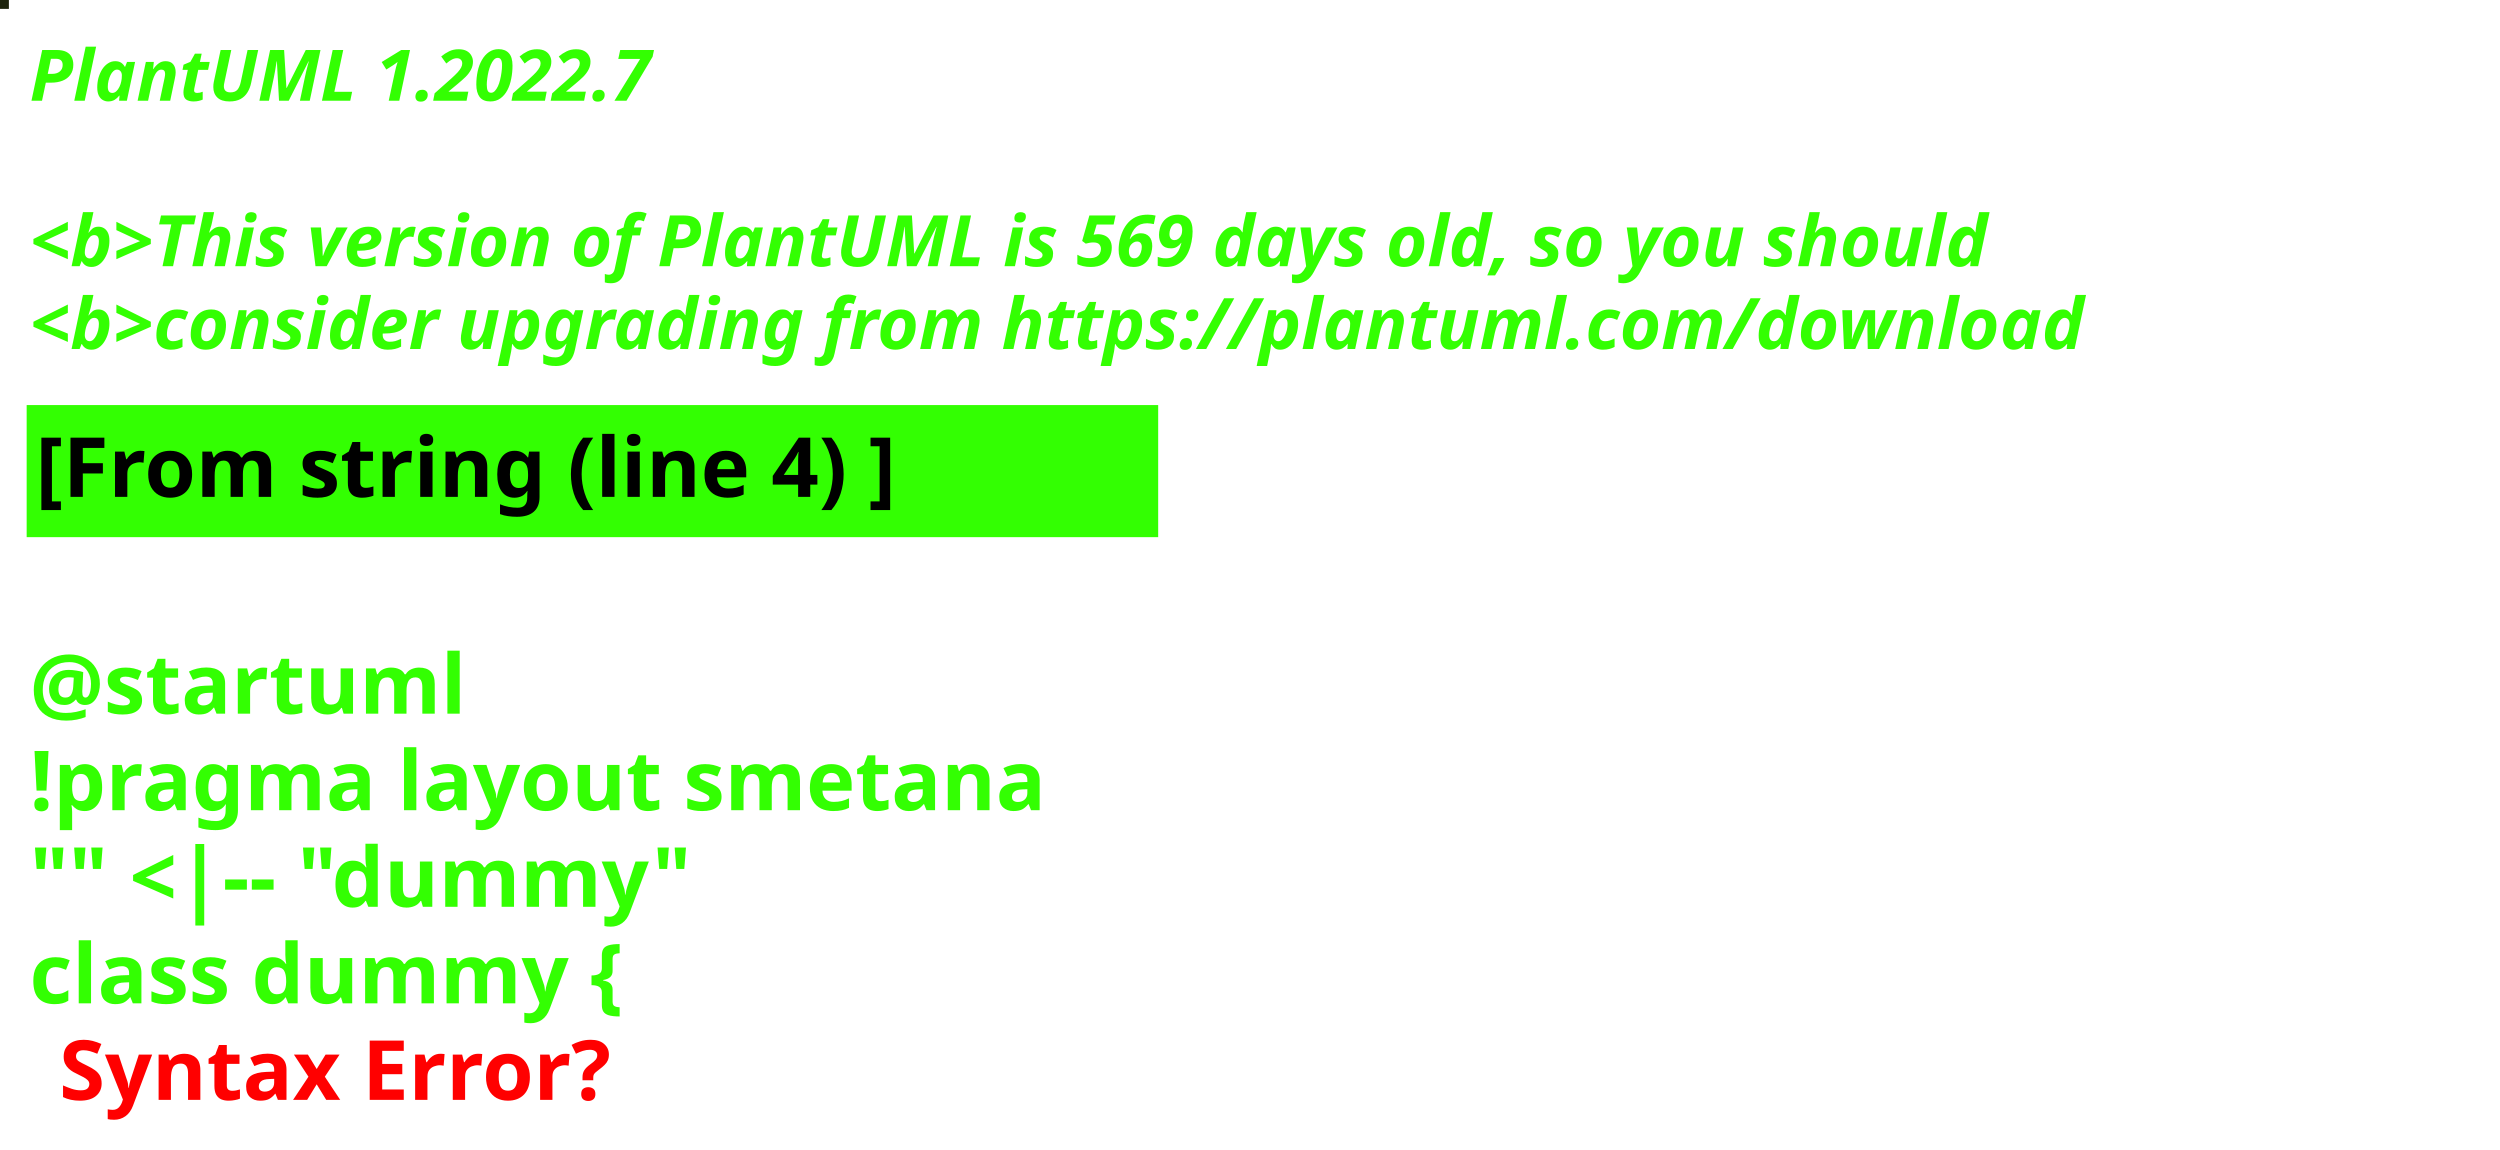
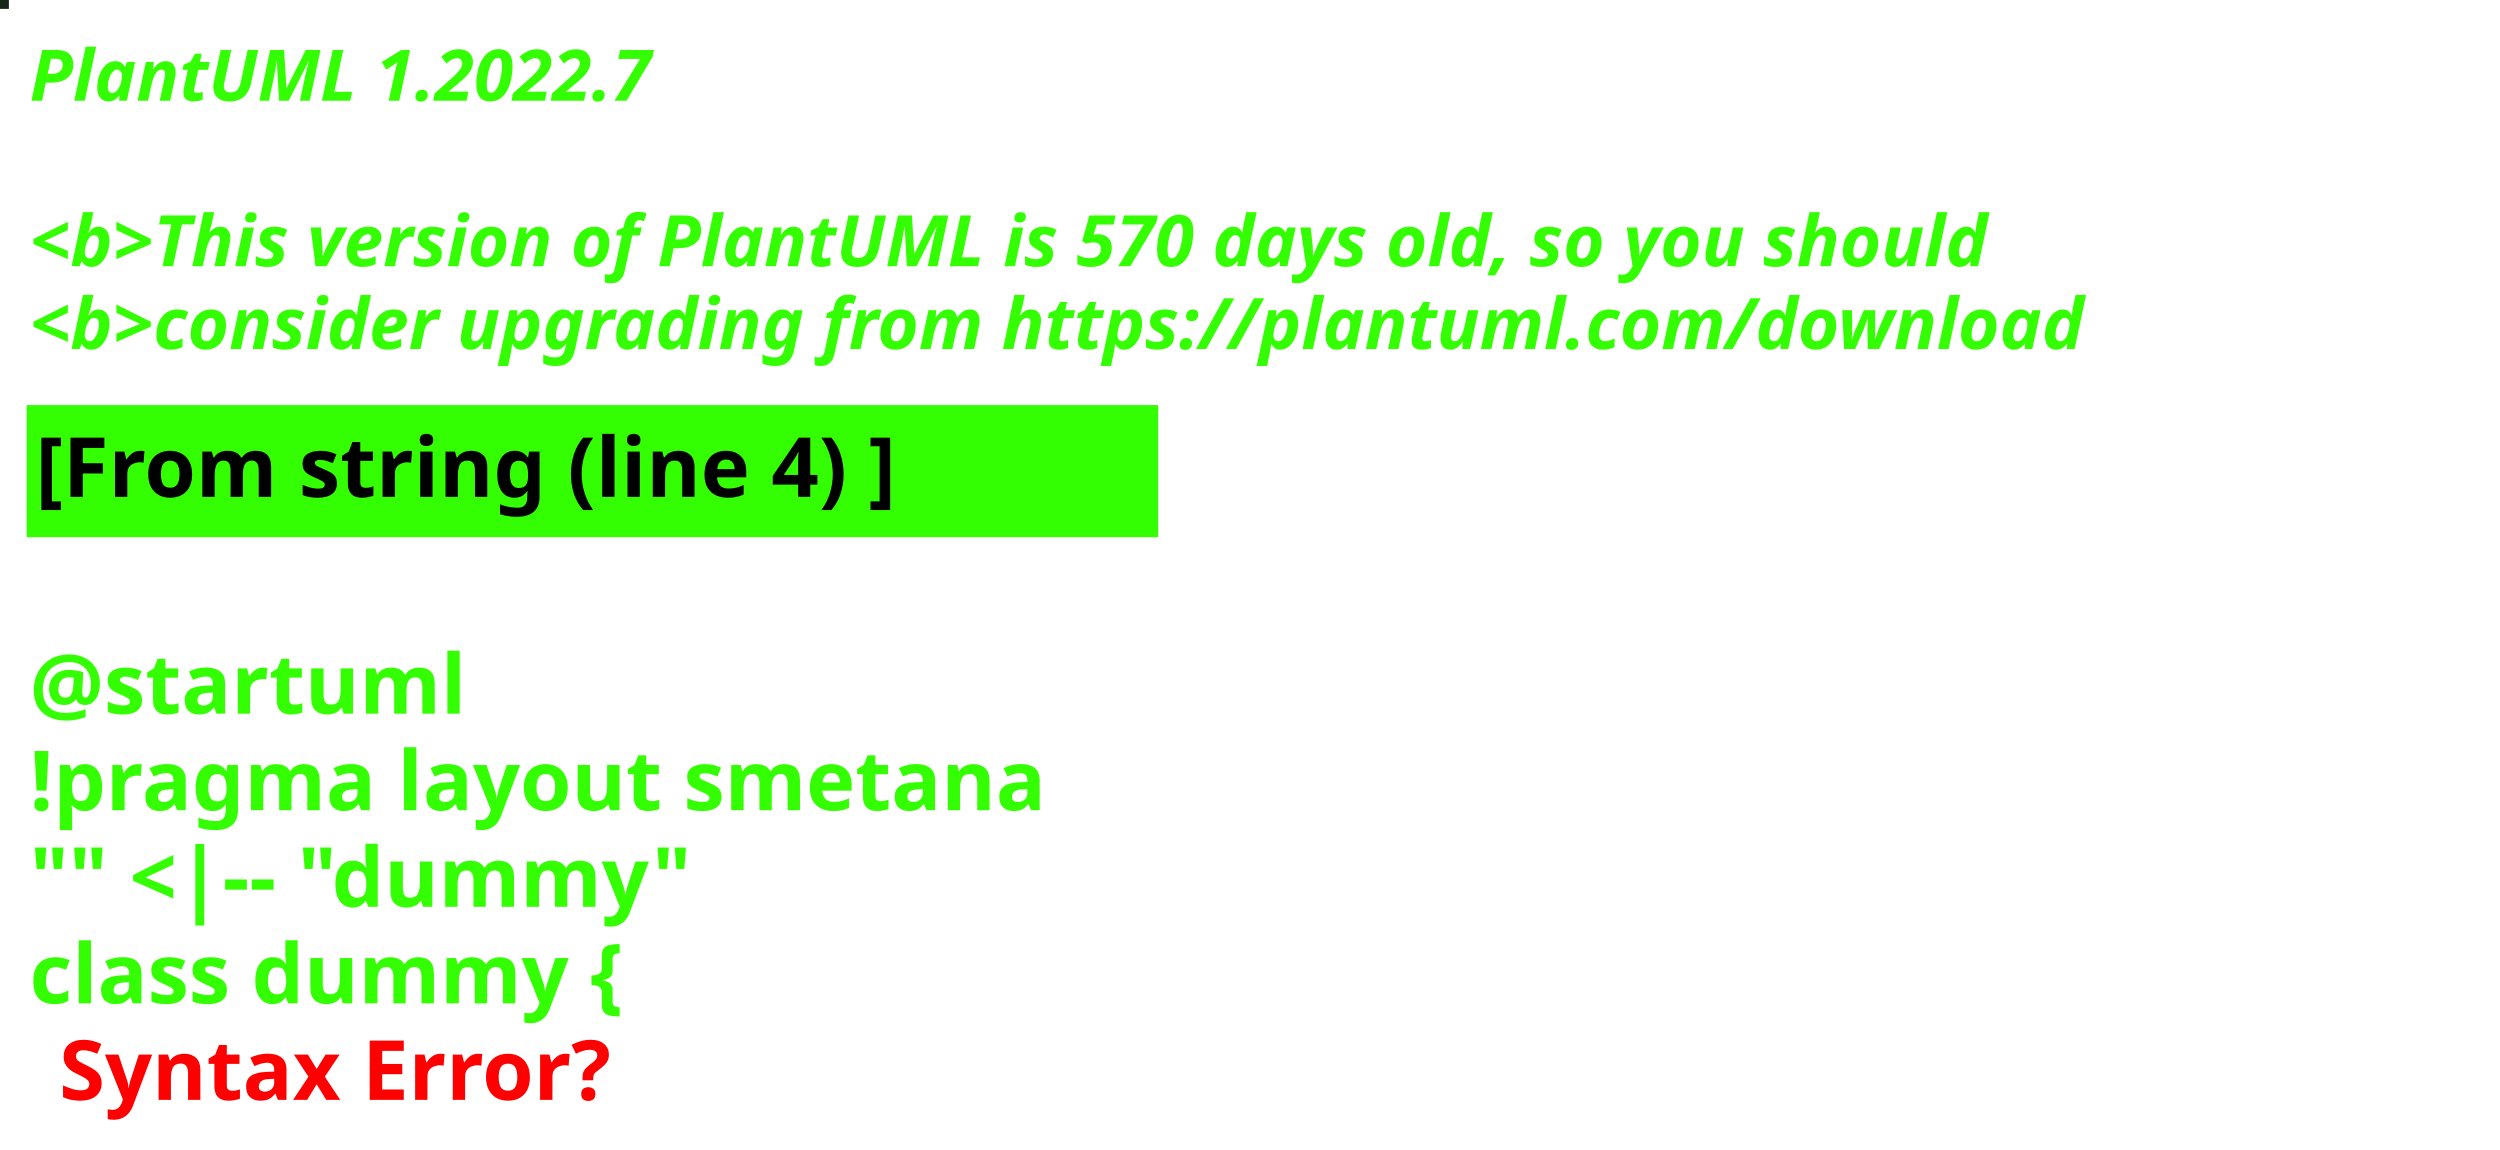
<svg xmlns="http://www.w3.org/2000/svg" contentStyleType="text/css" height="194px" preserveAspectRatio="none" style="width:422px;height:194px;background:#000000;" version="1.1" viewBox="0 0 422 194" width="422px" zoomAndPan="magnify">
  <defs />
  <g>
-     <rect fill="#1E240D" height="1" style="stroke:#1E240D;stroke-width:1.0;" width="1" x="0" y="0" />
+     <rect fill="#17261B" height="1" style="stroke:#17261B;stroke-width:1.0;" width="1" x="0" y="0" />
    <text fill="#33FF02" font-family="sans-serif" font-size="12" font-style="italic" font-weight="bold" lengthAdjust="spacing" textLength="127" x="5" y="17">PlantUML 1.2022.7</text>
    <text fill="#33FF02" font-family="sans-serif" font-size="12" font-style="italic" font-weight="bold" lengthAdjust="spacing" textLength="4" x="5" y="30.969"> </text>
-     <text fill="#33FF02" font-family="sans-serif" font-size="12" font-style="italic" font-weight="bold" lengthAdjust="spacing" textLength="399" x="5" y="44.938">&lt;b&gt;This version of PlantUML is 569 days old, so you should</text>
+     <text fill="#33FF02" font-family="sans-serif" font-size="12" font-style="italic" font-weight="bold" lengthAdjust="spacing" textLength="399" x="5" y="44.938">&lt;b&gt;This version of PlantUML is 570 days old, so you should</text>
    <text fill="#33FF02" font-family="sans-serif" font-size="12" font-style="italic" font-weight="bold" lengthAdjust="spacing" textLength="408" x="5" y="58.906">&lt;b&gt;consider upgrading from https://plantuml.com/download</text>
    <rect fill="#33FF02" height="21.297" style="stroke:#33FF02;stroke-width:1.0;" width="190" x="5" y="68.875" />
    <text fill="#000000" font-family="sans-serif" font-size="14" font-weight="bold" lengthAdjust="spacing" textLength="168" x="6" y="83.875">[From string (line 4) ]</text>
    <text fill="#33FF02" font-family="sans-serif" font-size="14" font-weight="bold" lengthAdjust="spacing" textLength="5" x="5" y="104.172"> </text>
    <text fill="#33FF02" font-family="sans-serif" font-size="14" font-weight="bold" lengthAdjust="spacing" textLength="79" x="5" y="120.469">@startuml</text>
    <text fill="#33FF02" font-family="sans-serif" font-size="14" font-weight="bold" lengthAdjust="spacing" textLength="190" x="5" y="136.766">!pragma layout smetana</text>
    <text fill="#33FF02" font-family="sans-serif" font-size="14" font-weight="bold" lengthAdjust="spacing" textLength="124" x="5" y="153.062">"" &lt;|-- "dummy"</text>
    <text fill="#33FF02" font-family="sans-serif" font-size="14" font-weight="bold" lengthAdjust="spacing" text-decoration="wavy underline" textLength="117" x="5" y="169.359">class dummy {</text>
    <text fill="#FF0000" font-family="sans-serif" font-size="14" font-weight="bold" lengthAdjust="spacing" textLength="106" x="10" y="185.656">Syntax Error?</text>
  </g>
</svg>
